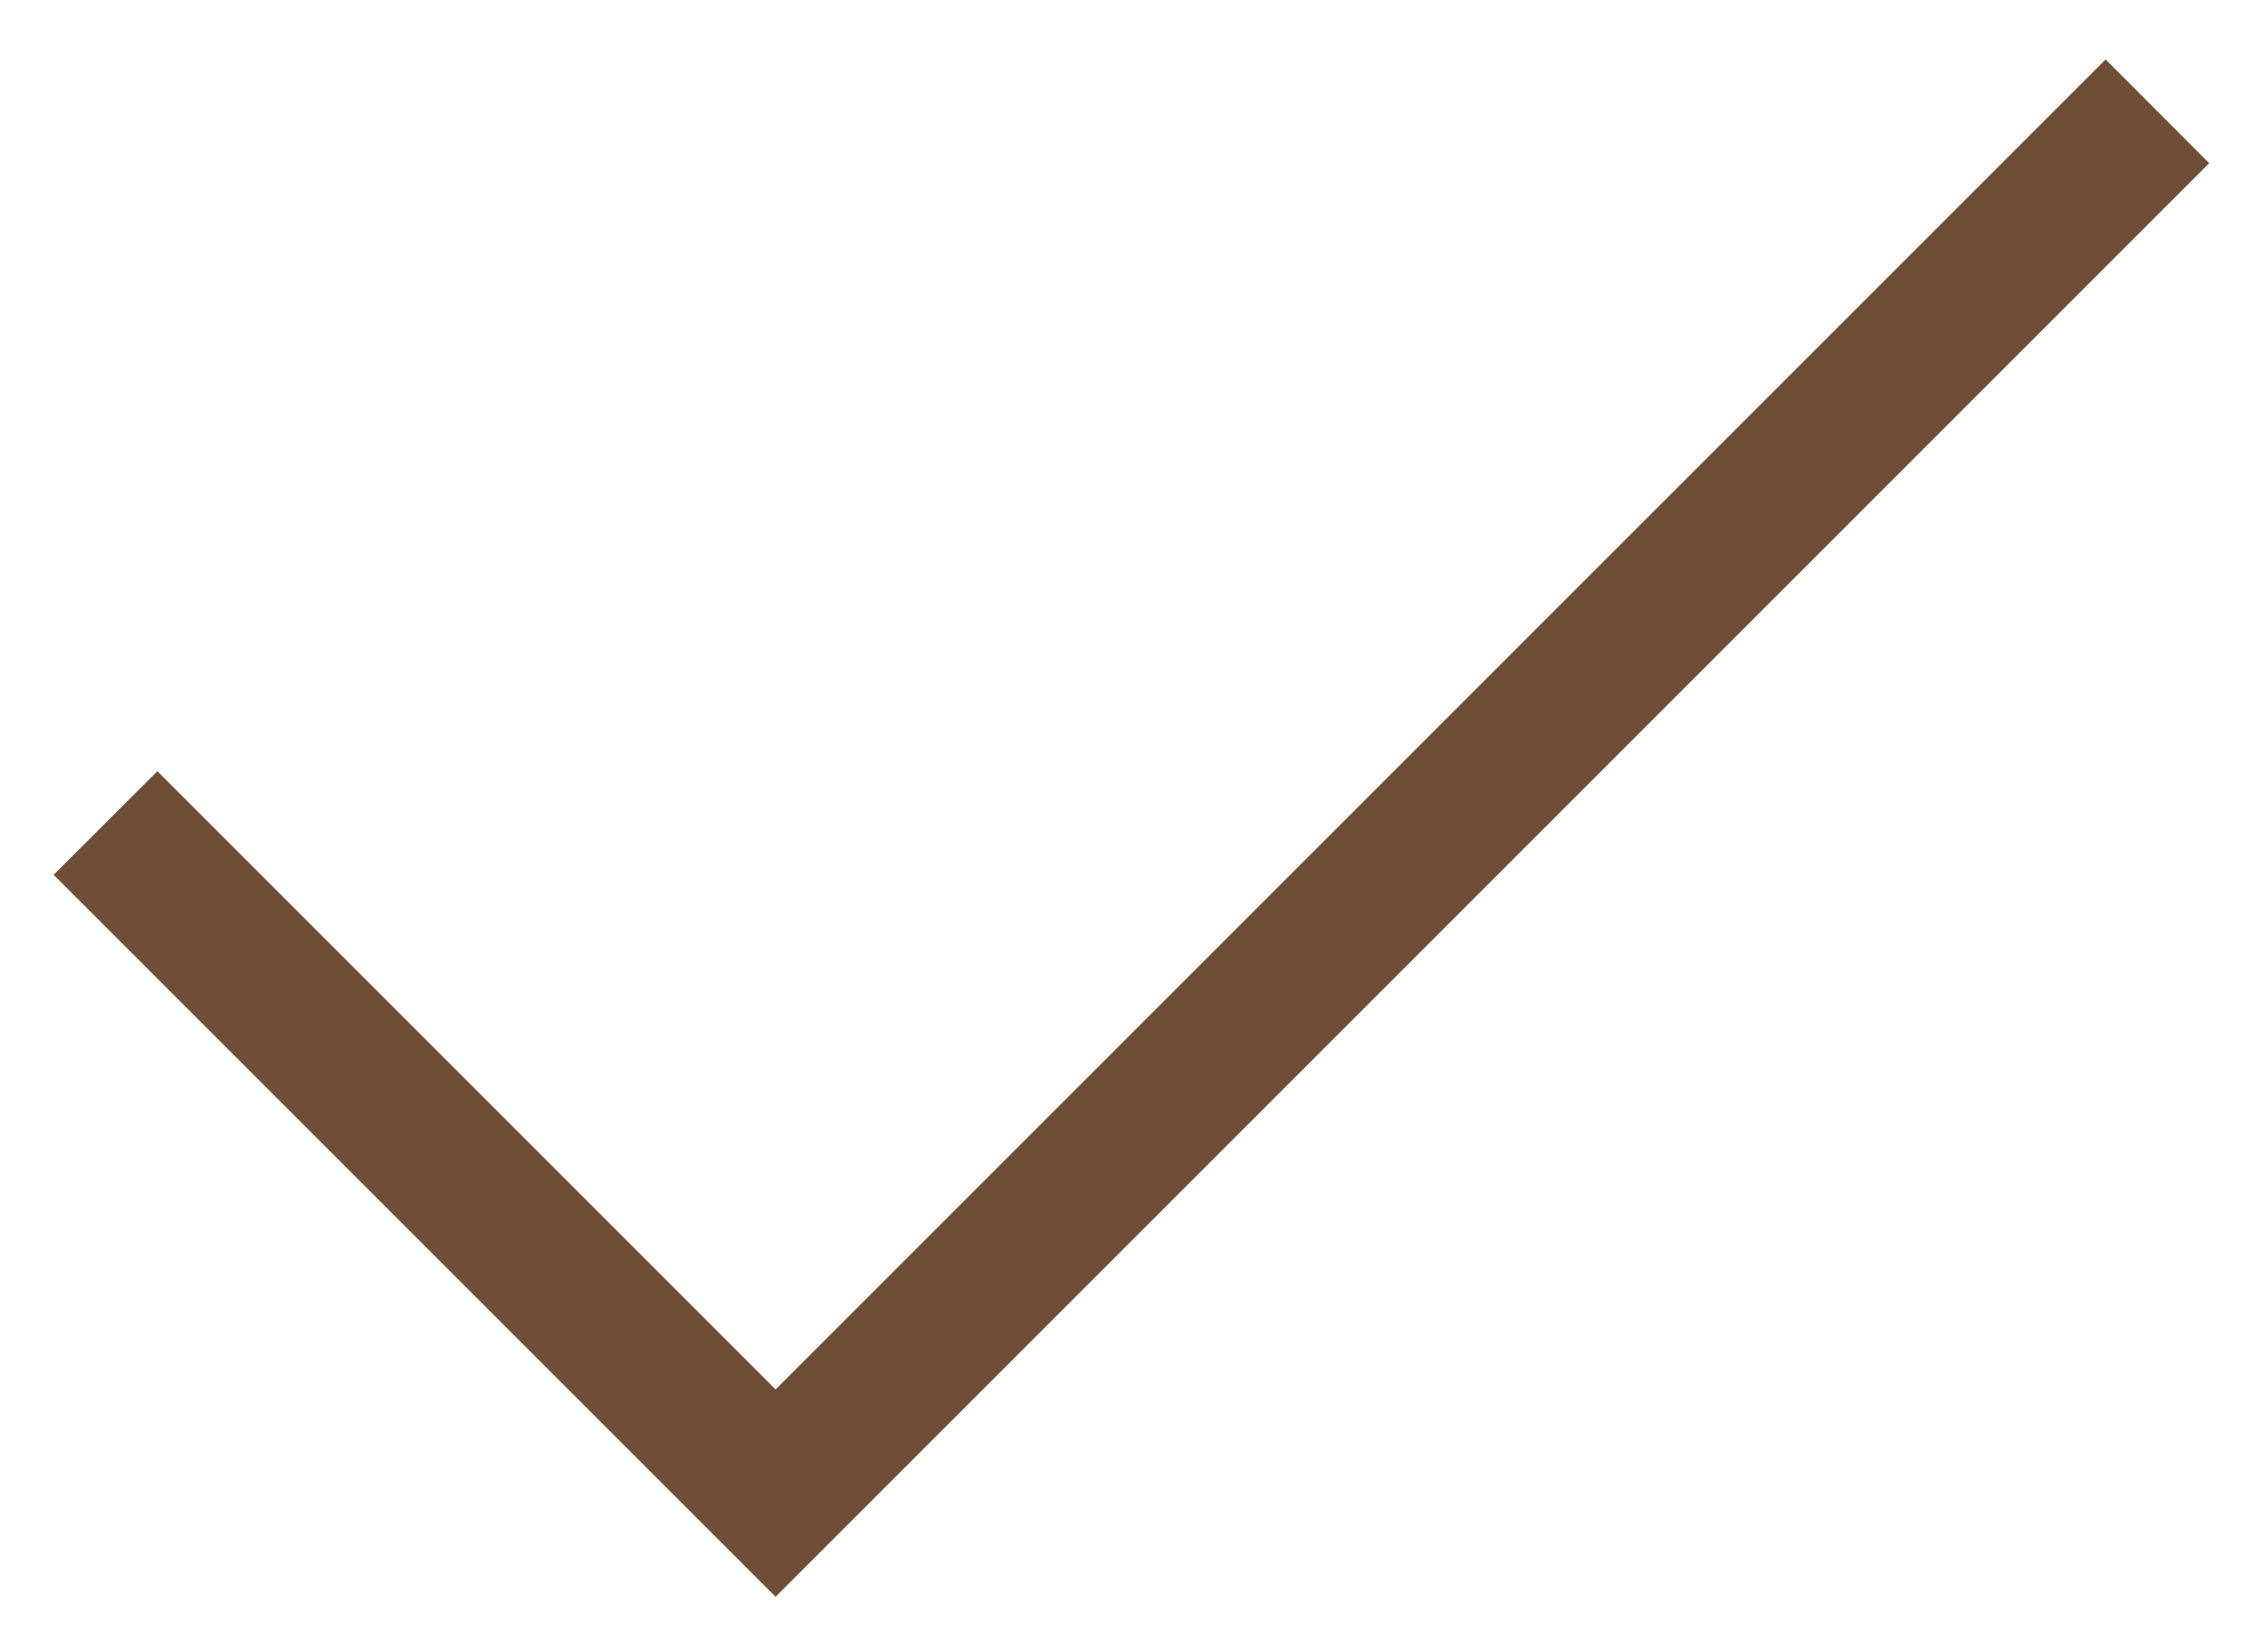
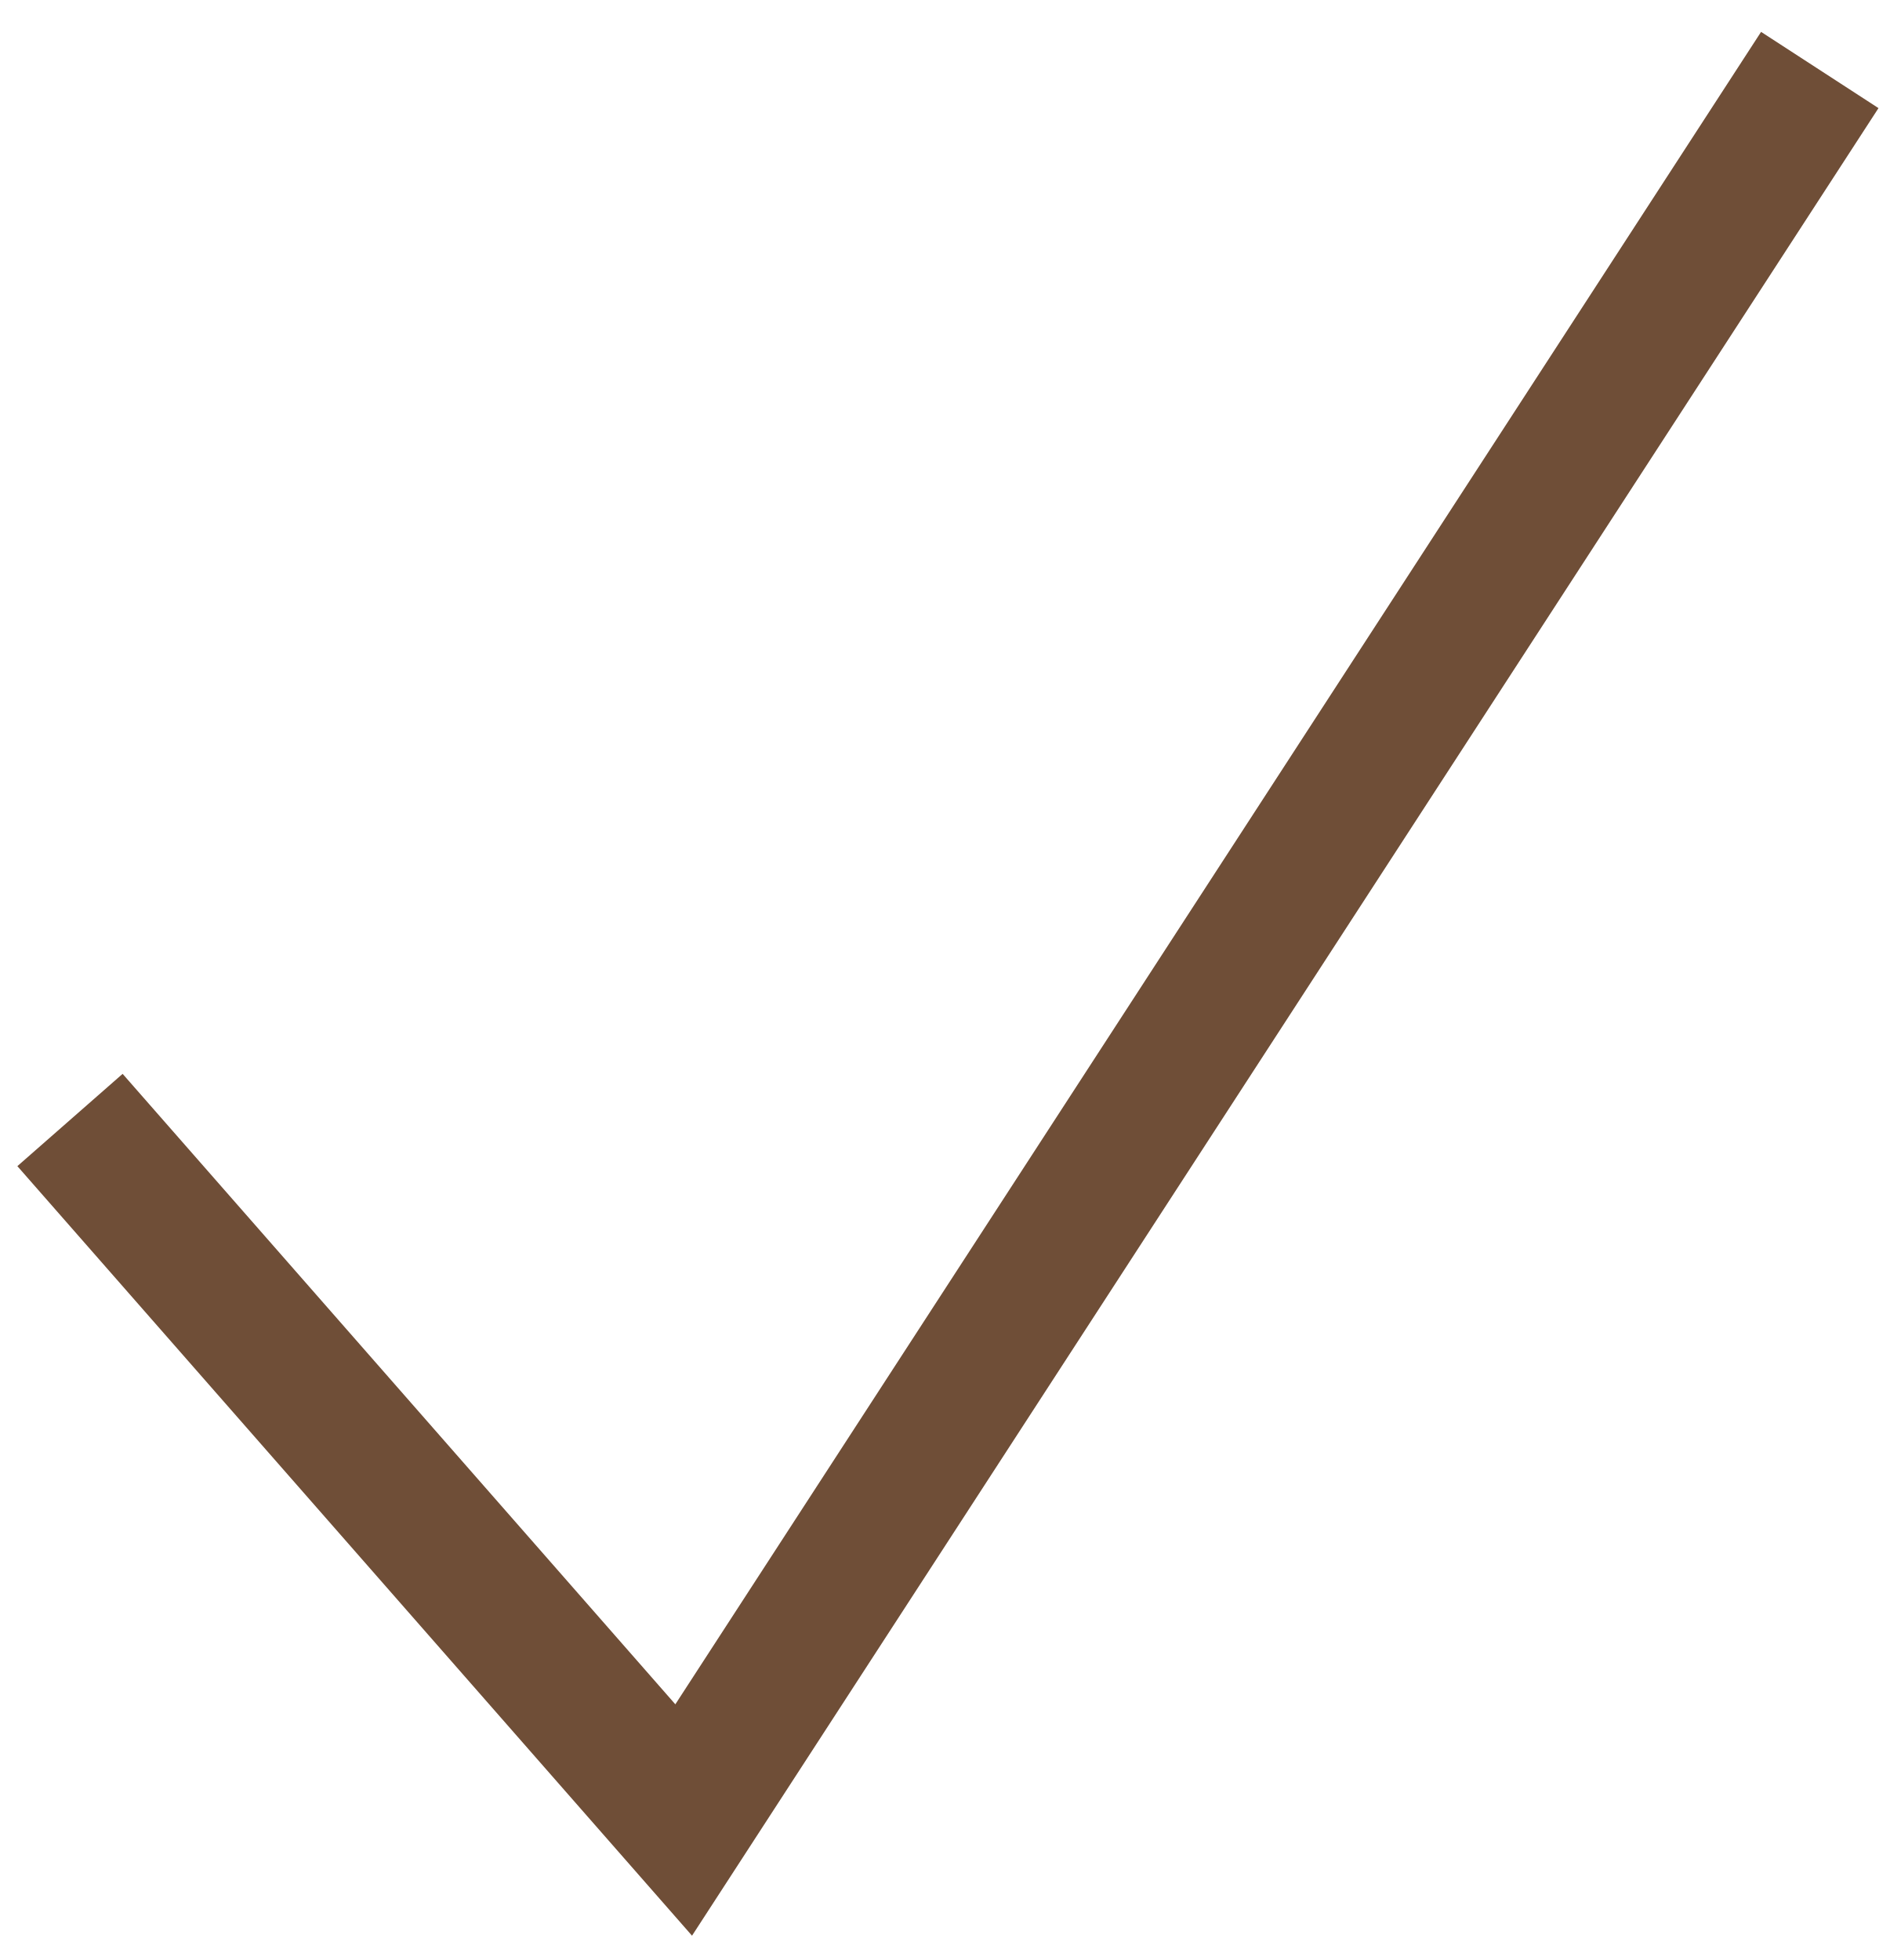
- <svg xmlns="http://www.w3.org/2000/svg" width="37" height="27" viewBox="0 0 37 27" fill="none">
-   <path d="M12.681 26.107L0.877 14.303L2.573 12.609L12.681 22.717L34.427 0.972L36.12 2.668L12.681 26.107Z" fill="#6F4E37" />
+ <svg xmlns="http://www.w3.org/2000/svg" width="27" height="28" viewBox="0 0 27 28" fill="none">
+   <path d="M1 16L9.768 26L26 1" stroke="#6F4E37" stroke-width="2" />
</svg>
